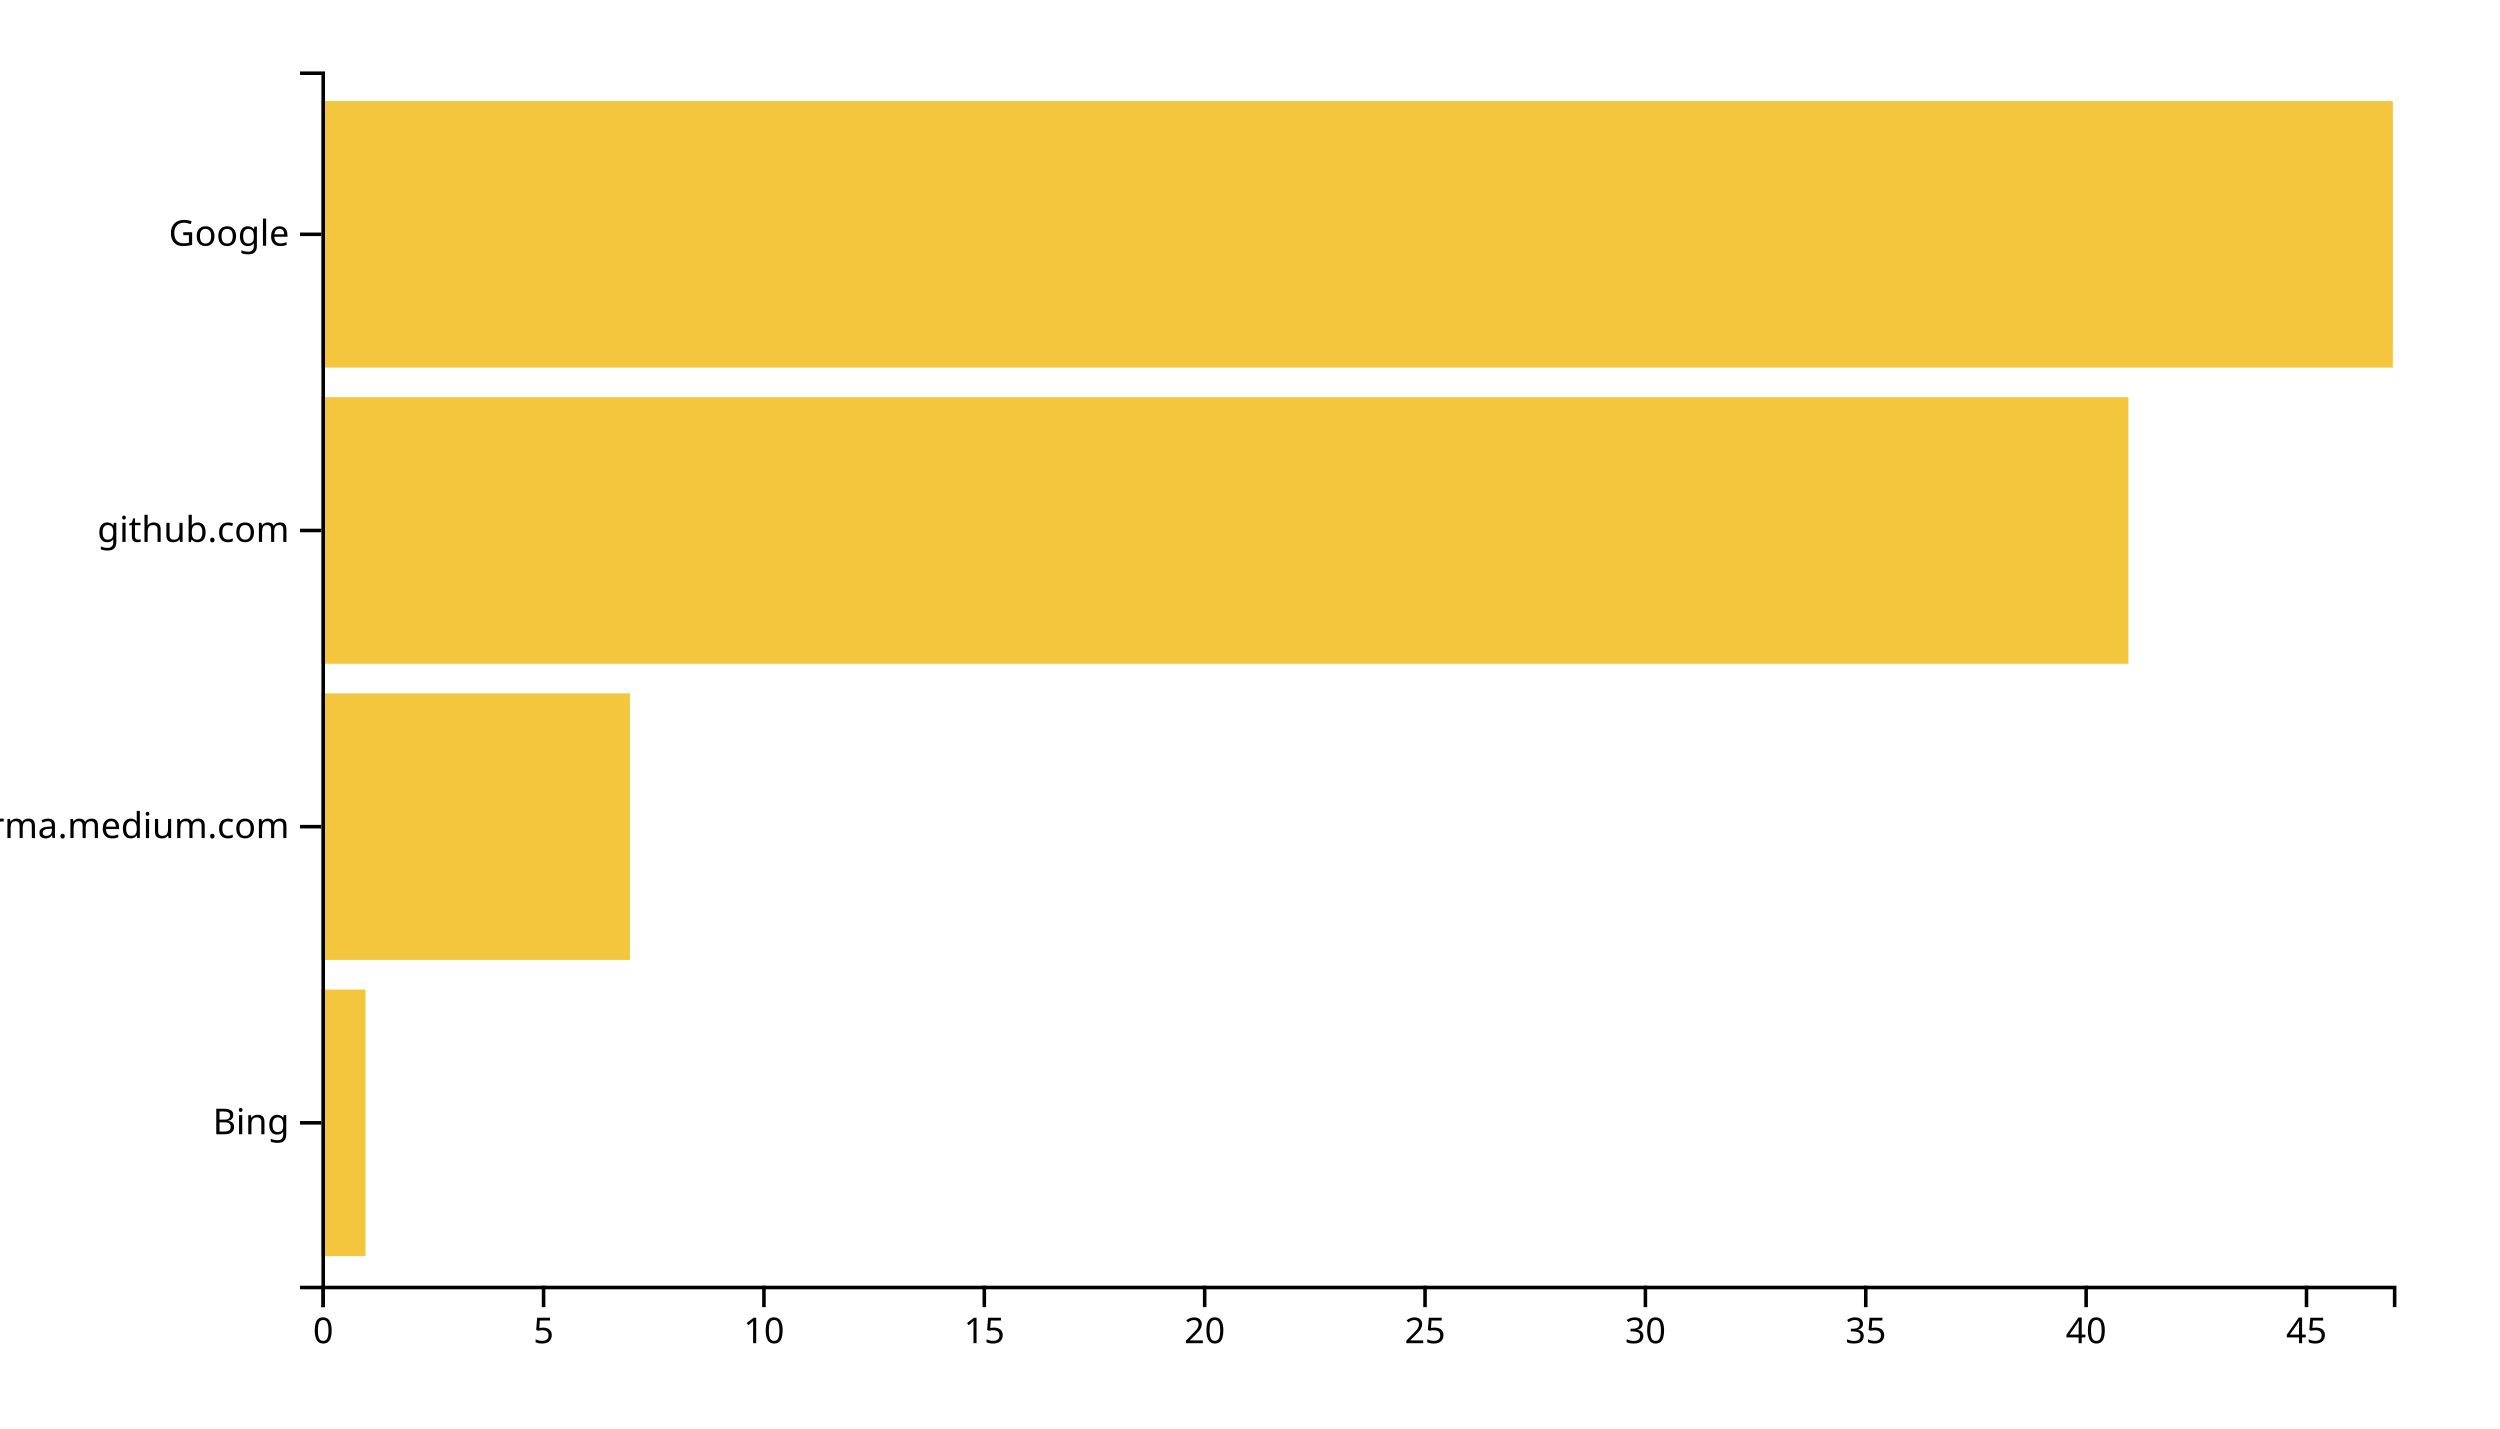
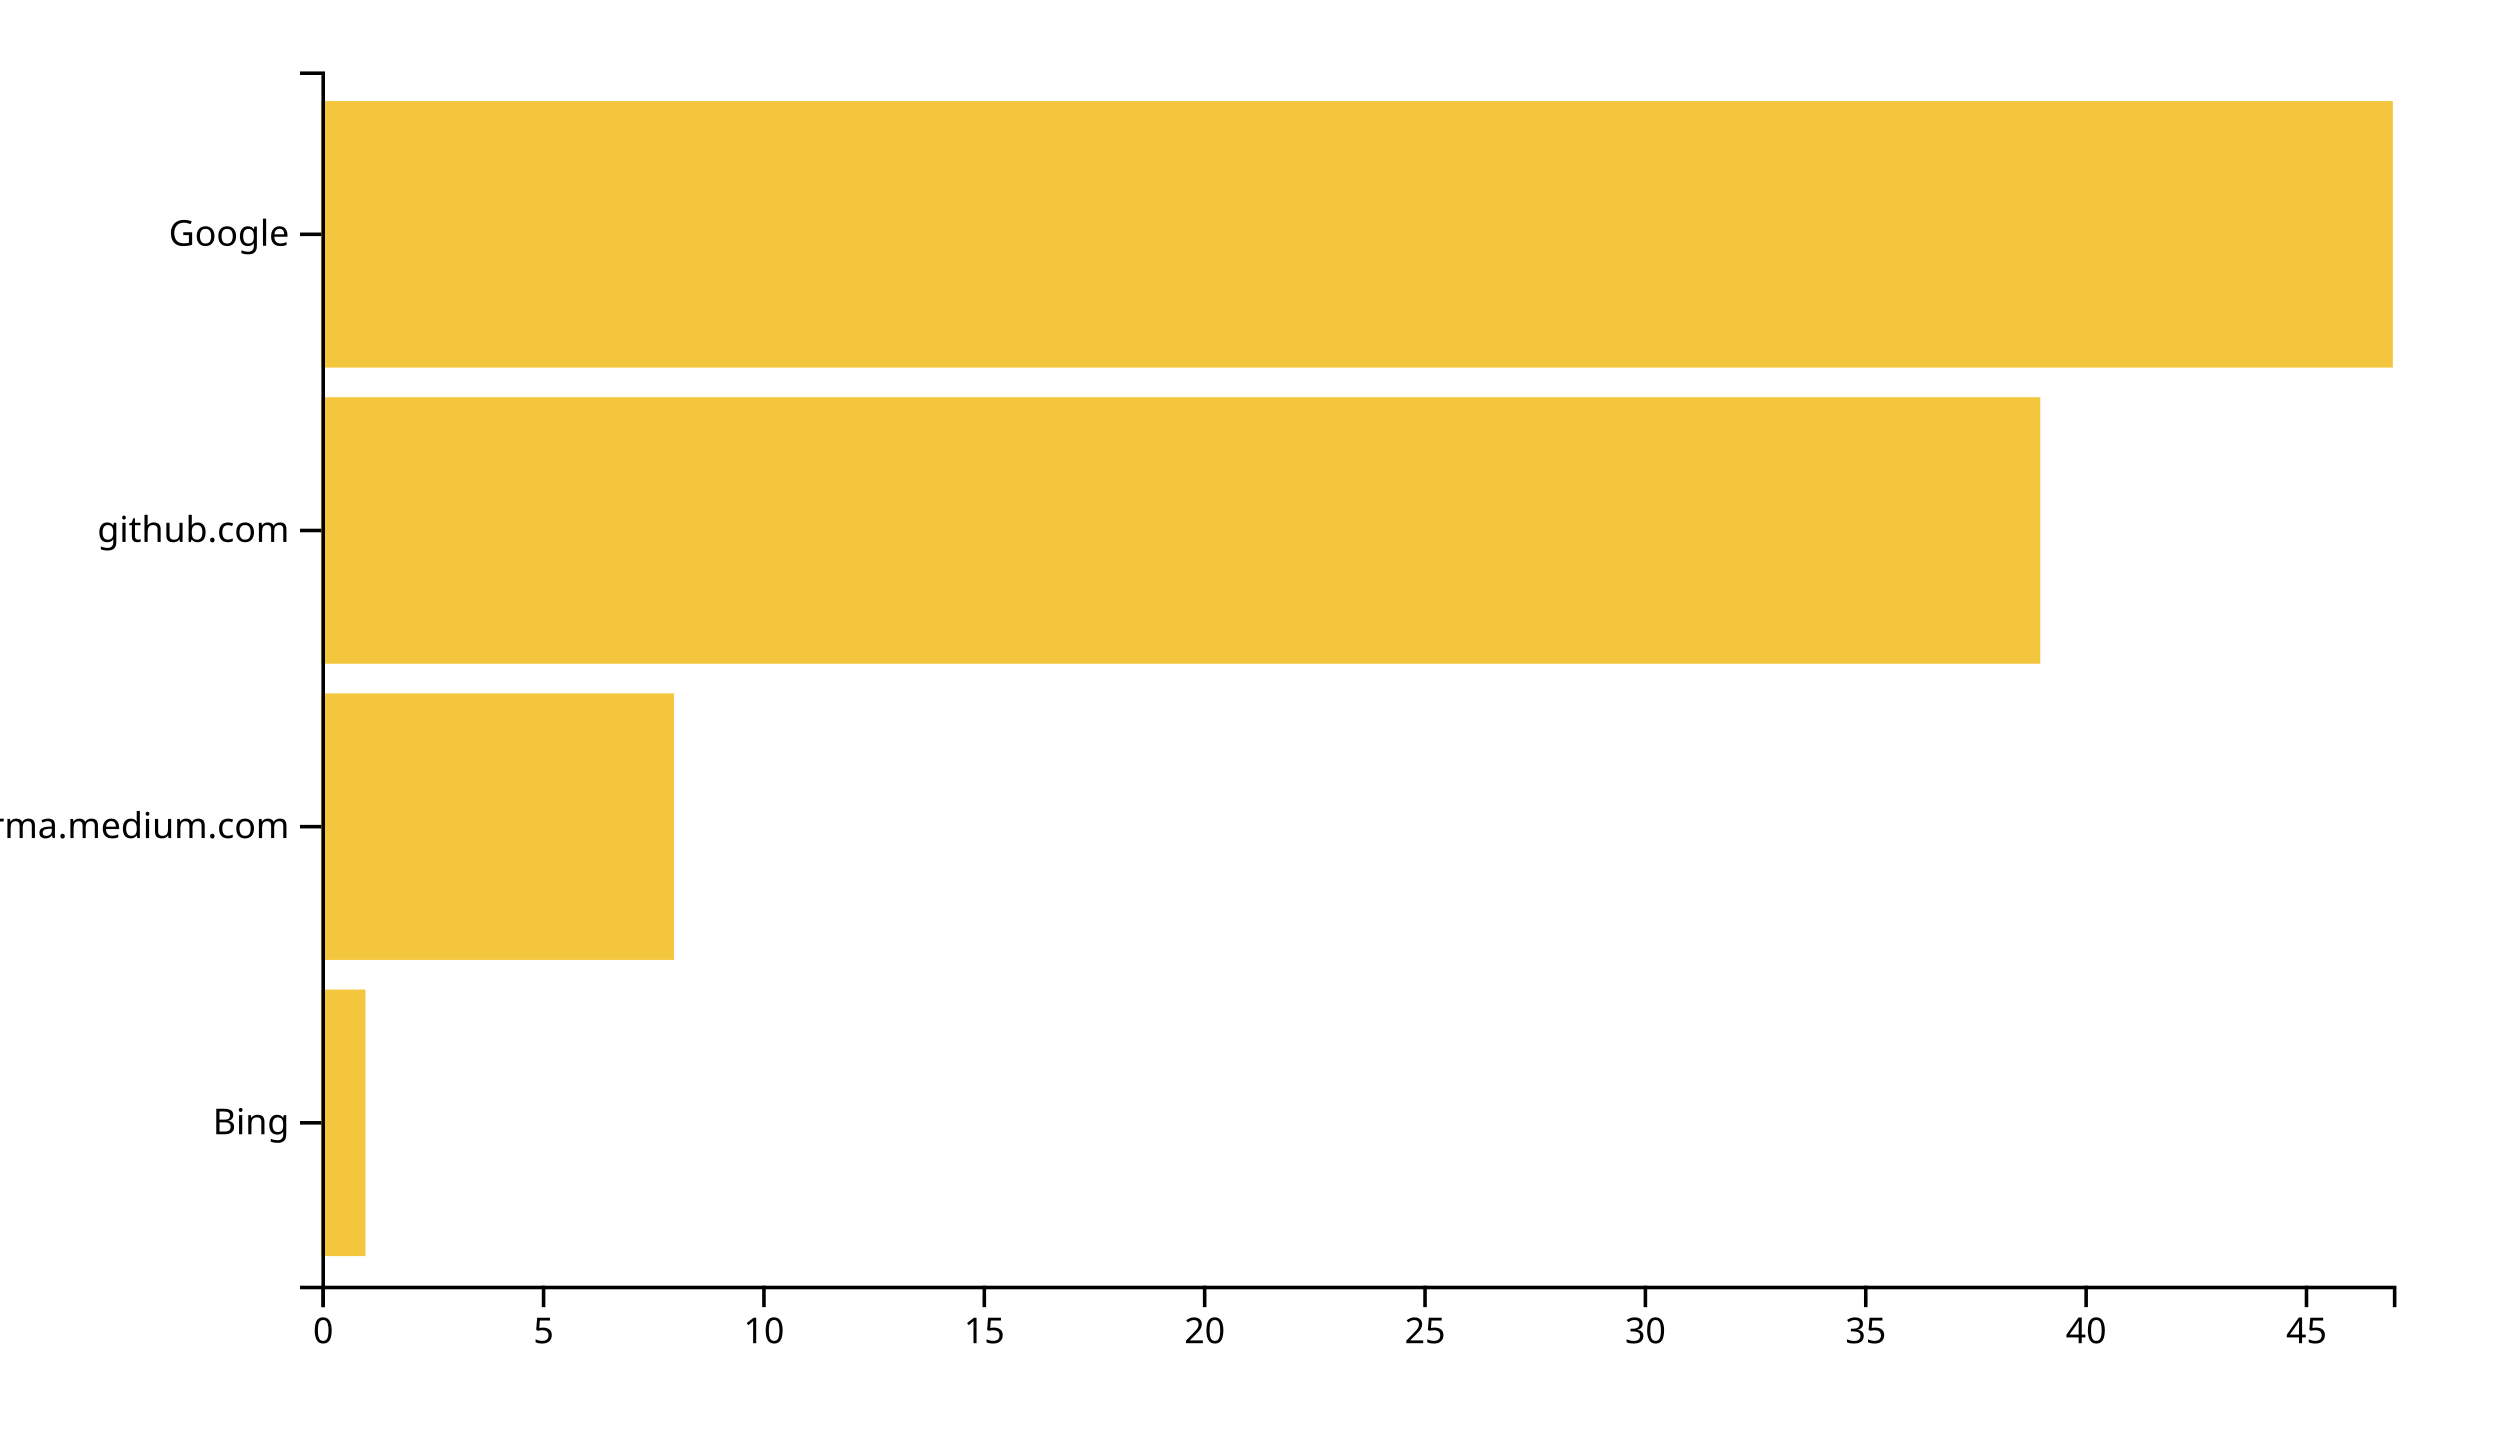
<svg xmlns="http://www.w3.org/2000/svg" width="700" height="400">
  <g transform="translate(90,20)">
    <rect class="bar" width="12.34" y="257.073" height="74.634" style="fill: #f4c63d; text-anchor: end;" />
-     <rect class="bar" width="86.383" y="174.146" height="74.634" style="fill: #f4c63d; text-anchor: end;" />
-     <rect class="bar" width="505.957" y="91.22" height="74.634" style="fill: #f4c63d; text-anchor: end;" />
+     <rect class="bar" width="98.723" y="174.146" height="74.634" style="fill: #f4c63d; text-anchor: end;" />
+     <rect class="bar" width="481.277" y="91.22" height="74.634" style="fill: #f4c63d; text-anchor: end;" />
    <rect class="bar" width="580" y="8.293" height="74.634" style="fill: #f4c63d; text-anchor: end;" />
    <g transform="translate(0,340)" fill="none" font-size="10" font-family="sans-serif" text-anchor="middle">
      <path class="domain" stroke="currentColor" d="M0.5,6V0.5H580.5V6" />
      <g class="tick" opacity="1" transform="translate(0.5,0)">
        <line stroke="currentColor" y2="6" />
        <text fill="currentColor" y="9" dy="0.71em">0</text>
      </g>
      <g class="tick" opacity="1" transform="translate(62.20213,0)">
        <line stroke="currentColor" y2="6" />
        <text fill="currentColor" y="9" dy="0.71em">5</text>
      </g>
      <g class="tick" opacity="1" transform="translate(123.9043,0)">
        <line stroke="currentColor" y2="6" />
        <text fill="currentColor" y="9" dy="0.71em">10</text>
      </g>
      <g class="tick" opacity="1" transform="translate(185.6064,0)">
        <line stroke="currentColor" y2="6" />
        <text fill="currentColor" y="9" dy="0.71em">15</text>
      </g>
      <g class="tick" opacity="1" transform="translate(247.3085,0)">
        <line stroke="currentColor" y2="6" />
        <text fill="currentColor" y="9" dy="0.71em">20</text>
      </g>
      <g class="tick" opacity="1" transform="translate(309.0106,0)">
        <line stroke="currentColor" y2="6" />
        <text fill="currentColor" y="9" dy="0.71em">25</text>
      </g>
      <g class="tick" opacity="1" transform="translate(370.7128,0)">
        <line stroke="currentColor" y2="6" />
        <text fill="currentColor" y="9" dy="0.71em">30</text>
      </g>
      <g class="tick" opacity="1" transform="translate(432.4149,0)">
        <line stroke="currentColor" y2="6" />
        <text fill="currentColor" y="9" dy="0.71em">35</text>
      </g>
      <g class="tick" opacity="1" transform="translate(494.117,0)">
        <line stroke="currentColor" y2="6" />
        <text fill="currentColor" y="9" dy="0.71em">40</text>
      </g>
      <g class="tick" opacity="1" transform="translate(555.8191,0)">
        <line stroke="currentColor" y2="6" />
        <text fill="currentColor" y="9" dy="0.71em">45</text>
      </g>
    </g>
    <g fill="none" font-size="10" font-family="sans-serif" text-anchor="end">
      <path class="domain" stroke="currentColor" d="M-6,340.5H0.5V0.5H-6" />
      <g class="tick" opacity="1" transform="translate(0,294.3902)">
        <line stroke="currentColor" x2="-6" />
        <text fill="currentColor" x="-9" dy="0.32em">Bing</text>
      </g>
      <g class="tick" opacity="1" transform="translate(0,211.4634)">
        <line stroke="currentColor" x2="-6" />
        <text fill="currentColor" x="-9" dy="0.32em">xgirma.medium.com</text>
      </g>
      <g class="tick" opacity="1" transform="translate(0,128.5366)">
        <line stroke="currentColor" x2="-6" />
        <text fill="currentColor" x="-9" dy="0.32em">github.com</text>
      </g>
      <g class="tick" opacity="1" transform="translate(0,45.60976)">
        <line stroke="currentColor" x2="-6" />
        <text fill="currentColor" x="-9" dy="0.32em">Google</text>
      </g>
    </g>
  </g>
</svg>
